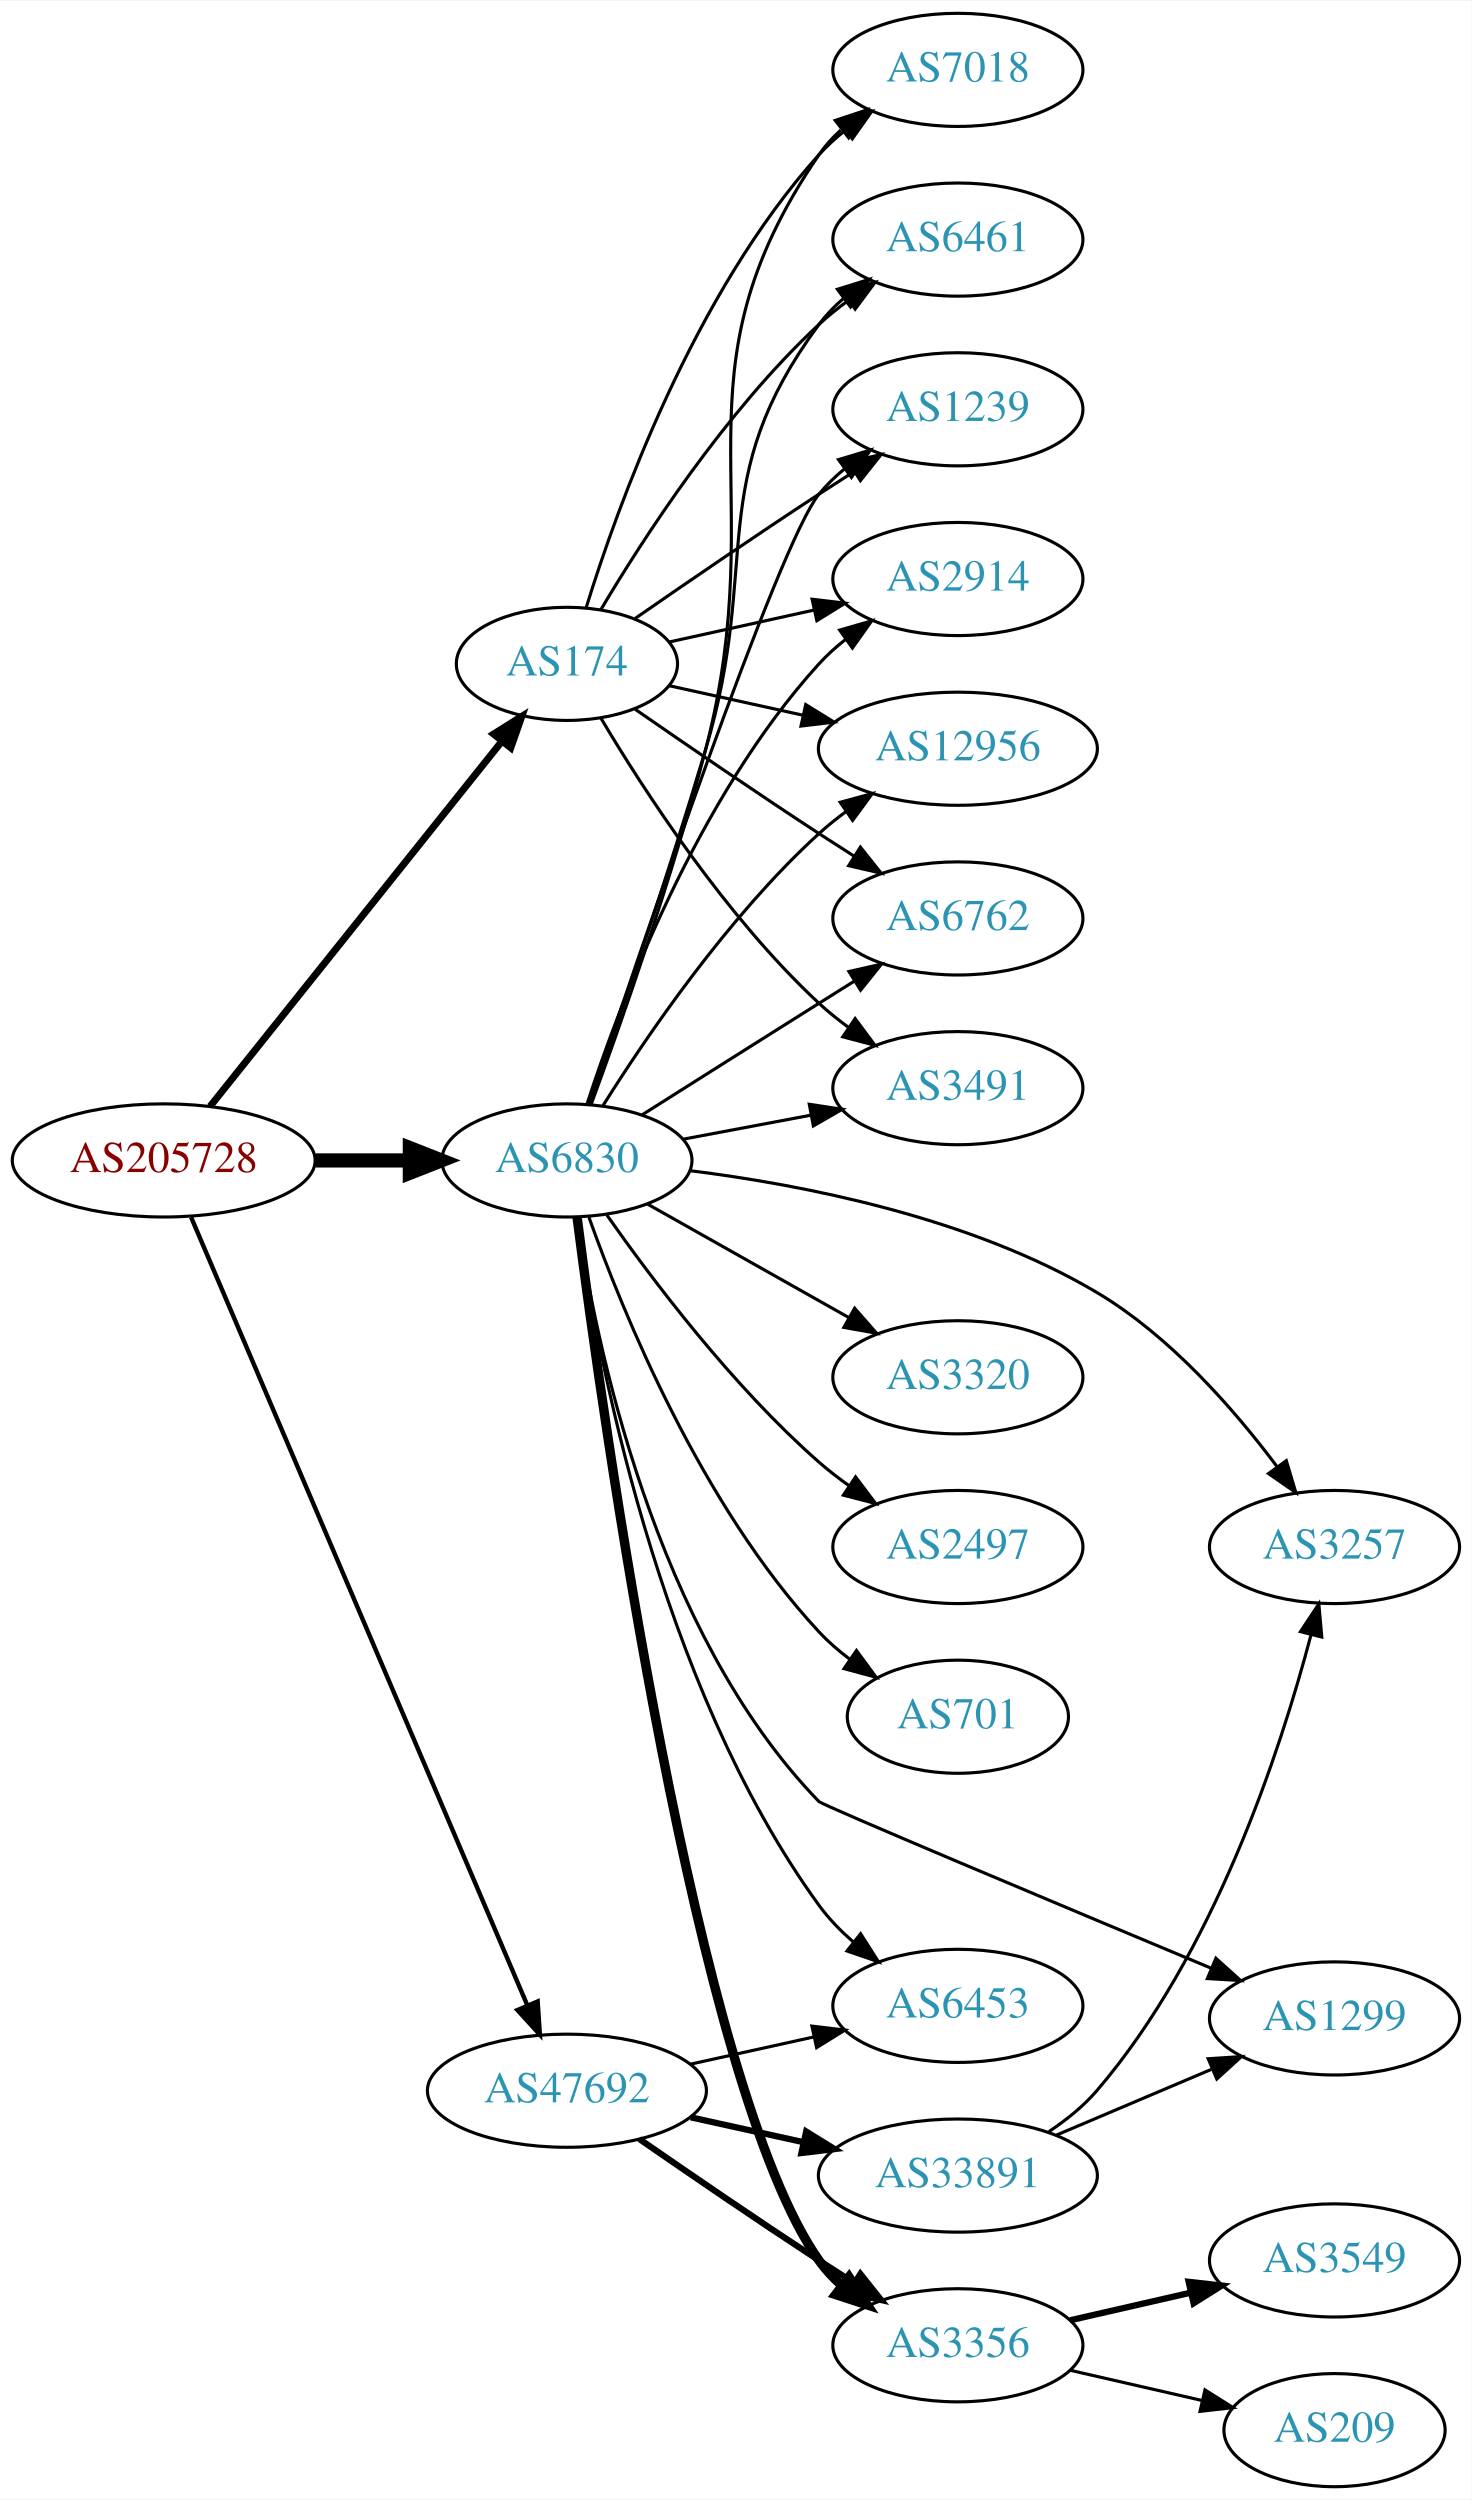
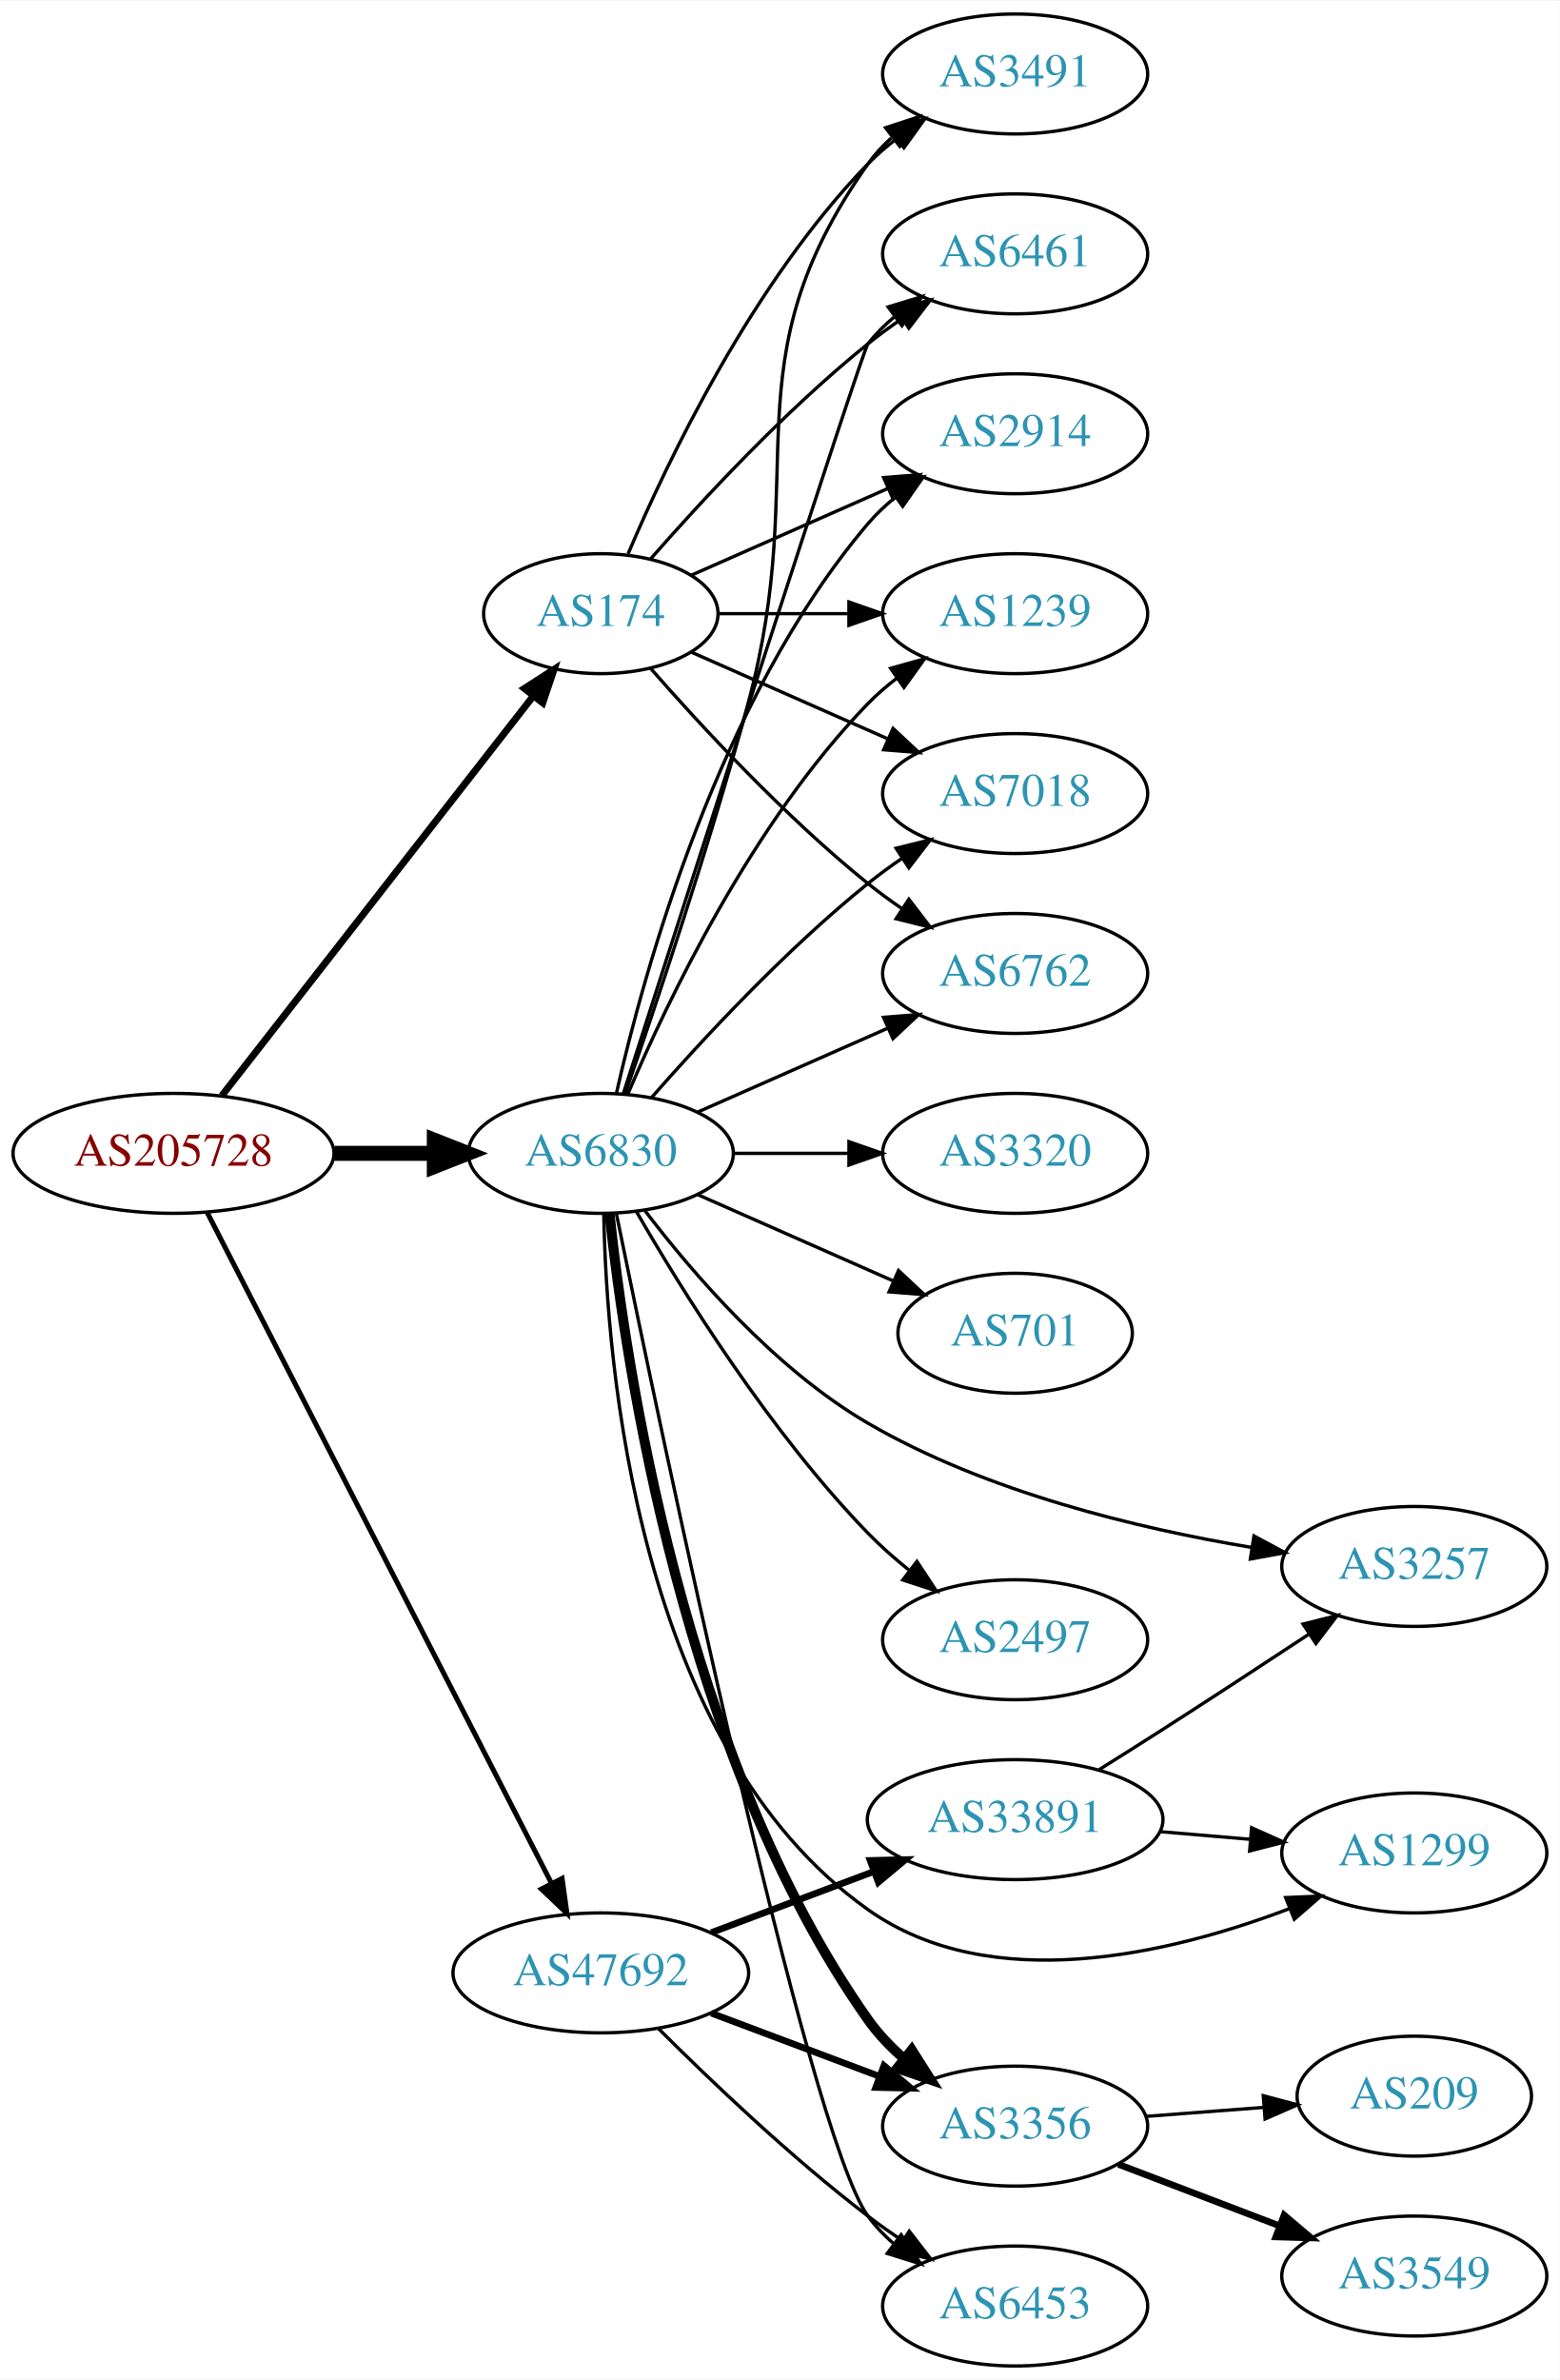
- <svg xmlns="http://www.w3.org/2000/svg" xmlns:xlink="http://www.w3.org/1999/xlink" width="468pt" height="795pt" viewBox="0.00 0.00 468.27 795.00">
-   <g id="graph0" class="graph" transform="scale(1 1) rotate(0) translate(4 791)">
-     <polygon fill="white" stroke="none" points="-4,4 -4,-791 464.269,-791 464.269,4 -4,4" />
+ <svg xmlns="http://www.w3.org/2000/svg" xmlns:xlink="http://www.w3.org/1999/xlink" width="468pt" height="714pt" viewBox="0.00 0.00 468.27 714.00">
+   <g id="graph0" class="graph" transform="scale(1 1) rotate(0) translate(4 710)">
+     <polygon fill="white" stroke="none" points="-4,4 -4,-710 464.269,-710 464.269,4 -4,4" />
    <g id="node1" class="node">
      <g id="a_node1">
        <a xlink:href="/asn/205728" xlink:title="AS205728 ~ Cream Finance IT Austria GmbH [AT]">
-           <ellipse fill="#ffffff" stroke="black" cx="48.096" cy="-422" rx="48.192" ry="18" />
-           <text text-anchor="middle" x="48.096" y="-418.3" font-family="Times,serif" font-size="14.00" fill="#880000">AS205728</text>
+           <ellipse fill="#ffffff" stroke="black" cx="48.096" cy="-364" rx="48.192" ry="18" />
+           <text text-anchor="middle" x="48.096" y="-360.3" font-family="Times,serif" font-size="14.00" fill="#880000">AS205728</text>
        </a>
      </g>
    </g>
    <g id="node2" class="node">
      <g id="a_node2">
        <a xlink:href="/asn/174" xlink:title="AS174 ~ Cogent Communications [US]">
-           <ellipse fill="#ffffff" stroke="black" cx="176.388" cy="-580" rx="35.194" ry="18" />
-           <text text-anchor="middle" x="176.388" y="-576.3" font-family="Times,serif" font-size="14.00" fill="#2c94b3">AS174</text>
+           <ellipse fill="#ffffff" stroke="black" cx="176.388" cy="-526" rx="35.194" ry="18" />
+           <text text-anchor="middle" x="176.388" y="-522.3" font-family="Times,serif" font-size="14.00" fill="#2c94b3">AS174</text>
        </a>
      </g>
    </g>
    <g id="edge1" class="edge">
-       <path fill="none" stroke="black" stroke-width="2.25" d="M62.852,-439.21C85.269,-467.256 129.768,-522.926 155.585,-555.226" />
-       <polygon fill="black" stroke="black" stroke-width="2.25" points="153.052,-557.663 162.03,-563.289 158.52,-553.292 153.052,-557.663" />
+       <path fill="none" stroke="black" stroke-width="2.1" d="M62.611,-381.337C85.042,-410.109 130.042,-467.834 155.903,-501.007" />
+       <polygon fill="black" stroke="black" stroke-width="2.1" points="153.439,-503.539 162.348,-509.273 158.96,-499.235 153.439,-503.539" />
    </g>
    <g id="node3" class="node">
      <g id="a_node3">
        <a xlink:href="/asn/6830" xlink:title="AS6830 ~ LGI-UPC [AT]">
-           <ellipse fill="#ffffff" stroke="black" cx="176.388" cy="-422" rx="39.794" ry="18" />
-           <text text-anchor="middle" x="176.388" y="-418.3" font-family="Times,serif" font-size="14.00" fill="#2c94b3">AS6830</text>
+           <ellipse fill="#ffffff" stroke="black" cx="176.388" cy="-364" rx="39.794" ry="18" />
+           <text text-anchor="middle" x="176.388" y="-360.3" font-family="Times,serif" font-size="14.00" fill="#2c94b3">AS6830</text>
        </a>
      </g>
    </g>
    <g id="edge2" class="edge">
-       <path fill="none" stroke="black" stroke-width="4.5" d="M96.481,-422C106.248,-422 116.551,-422 126.373,-422" />
-       <polygon fill="black" stroke="black" stroke-width="4.5" points="126.393,-425.938 136.393,-422 126.393,-418.063 126.393,-425.938" />
+       <path fill="none" stroke="black" stroke-width="4.5" d="M96.481,-364C106.248,-364 116.551,-364 126.373,-364" />
+       <polygon fill="black" stroke="black" stroke-width="4.5" points="126.393,-367.938 136.393,-364 126.393,-360.063 126.393,-367.938" />
    </g>
    <g id="node4" class="node">
      <g id="a_node4">
        <a xlink:href="/asn/47692" xlink:title="AS47692 ~ Nessus GmbH [AT]">
-           <ellipse fill="#ffffff" stroke="black" cx="176.388" cy="-126" rx="44.393" ry="18" />
-           <text text-anchor="middle" x="176.388" y="-122.3" font-family="Times,serif" font-size="14.00" fill="#2c94b3">AS47692</text>
+           <ellipse fill="#ffffff" stroke="black" cx="176.388" cy="-118" rx="44.393" ry="18" />
+           <text text-anchor="middle" x="176.388" y="-114.3" font-family="Times,serif" font-size="14.00" fill="#2c94b3">AS47692</text>
        </a>
      </g>
    </g>
    <g id="edge3" class="edge">
-       <path fill="none" stroke="black" stroke-width="1.406" d="M56.806,-403.929C78.17,-353.857 138.229,-213.09 163.716,-153.355" />
-       <polygon fill="black" stroke="black" stroke-width="1.406" points="167.073,-154.405 167.778,-143.834 160.635,-151.658 167.073,-154.405" />
+       <path fill="none" stroke="black" stroke-width="1.5" d="M58.178,-346.308C80.016,-303.771 135.575,-195.549 161.576,-144.904" />
+       <polygon fill="black" stroke="black" stroke-width="1.5" points="164.764,-146.357 166.218,-135.862 158.537,-143.16 164.764,-146.357" />
    </g>
    <g id="node5" class="node">
      <g id="a_node5">
-         <a xlink:href="/asn/2914" xlink:title="AS2914 ~ NTT America, Inc. [US]">
-           <ellipse fill="#ffffff" stroke="black" cx="300.78" cy="-607" rx="39.794" ry="18" />
-           <text text-anchor="middle" x="300.78" y="-603.3" font-family="Times,serif" font-size="14.00" fill="#2c94b3">AS2914</text>
+         <a xlink:href="/asn/1239" xlink:title="AS1239 ~ Sprint [US]">
+           <ellipse fill="#ffffff" stroke="black" cx="300.78" cy="-526" rx="39.794" ry="18" />
+           <text text-anchor="middle" x="300.78" y="-522.3" font-family="Times,serif" font-size="14.00" fill="#2c94b3">AS1239</text>
        </a>
      </g>
    </g>
    <g id="edge4" class="edge">
-       <path fill="none" stroke="black" d="M208.907,-586.953C222.967,-590.055 239.785,-593.765 255.109,-597.146" />
-       <polygon fill="black" stroke="black" points="254.4,-600.573 264.919,-599.31 255.908,-593.738 254.4,-600.573" />
+       <path fill="none" stroke="black" d="M211.806,-526C223.857,-526 237.633,-526 250.651,-526" />
+       <polygon fill="black" stroke="black" points="250.881,-529.5 260.881,-526 250.881,-522.5 250.881,-529.5" />
    </g>
    <g id="node6" class="node">
      <g id="a_node6">
-         <a xlink:href="/asn/12956" xlink:title="AS12956 ~ TELXIUS [ES]">
-           <ellipse fill="#ffffff" stroke="black" cx="300.78" cy="-553" rx="44.393" ry="18" />
-           <text text-anchor="middle" x="300.78" y="-549.3" font-family="Times,serif" font-size="14.00" fill="#2c94b3">AS12956</text>
+         <a xlink:href="/asn/7018" xlink:title="AS7018 ~ AT&amp;T Services, Inc. [US]">
+           <ellipse fill="#ffffff" stroke="black" cx="300.78" cy="-472" rx="39.794" ry="18" />
+           <text text-anchor="middle" x="300.78" y="-468.3" font-family="Times,serif" font-size="14.00" fill="#2c94b3">AS7018</text>
        </a>
      </g>
    </g>
    <g id="edge5" class="edge">
-       <path fill="none" stroke="black" d="M208.907,-573.047C221.787,-570.205 236.983,-566.853 251.223,-563.712" />
-       <polygon fill="black" stroke="black" points="252.366,-567.044 261.377,-561.472 250.858,-560.208 252.366,-567.044" />
+       <path fill="none" stroke="black" d="M203.644,-514.416C220.829,-506.833 243.543,-496.812 262.577,-488.414" />
+       <polygon fill="black" stroke="black" points="264.128,-491.555 271.865,-484.316 261.303,-485.151 264.128,-491.555" />
    </g>
    <g id="node7" class="node">
      <g id="a_node7">
        <a xlink:href="/asn/6762" xlink:title="AS6762 ~ TELECOM ITALIA SPARKLE S.p.A. [IT]">
-           <ellipse fill="#ffffff" stroke="black" cx="300.78" cy="-499" rx="39.794" ry="18" />
-           <text text-anchor="middle" x="300.78" y="-495.3" font-family="Times,serif" font-size="14.00" fill="#2c94b3">AS6762</text>
+           <ellipse fill="#ffffff" stroke="black" cx="300.78" cy="-418" rx="39.794" ry="18" />
+           <text text-anchor="middle" x="300.78" y="-414.3" font-family="Times,serif" font-size="14.00" fill="#2c94b3">AS6762</text>
        </a>
      </g>
    </g>
    <g id="edge6" class="edge">
-       <path fill="none" stroke="black" d="M198.079,-565.56C213.97,-554.551 236.52,-539.103 256.584,-526 260.166,-523.661 263.936,-521.241 267.696,-518.856" />
-       <polygon fill="black" stroke="black" points="269.759,-521.693 276.357,-513.404 266.03,-515.769 269.759,-521.693" />
+       <path fill="none" stroke="black" d="M191.261,-509.655C206.331,-492.441 231.609,-465.099 256.584,-445 259.839,-442.38 263.364,-439.808 266.949,-437.354" />
+       <polygon fill="black" stroke="black" points="268.867,-440.281 275.321,-431.879 265.036,-434.423 268.867,-440.281" />
    </g>
    <g id="node8" class="node">
      <g id="a_node8">
        <a xlink:href="/asn/3491" xlink:title="AS3491 ~ PCCW Global, Inc. [US]">
-           <ellipse fill="#ffffff" stroke="black" cx="300.78" cy="-445" rx="39.794" ry="18" />
-           <text text-anchor="middle" x="300.78" y="-441.3" font-family="Times,serif" font-size="14.00" fill="#2c94b3">AS3491</text>
+           <ellipse fill="#ffffff" stroke="black" cx="300.78" cy="-688" rx="39.794" ry="18" />
+           <text text-anchor="middle" x="300.78" y="-684.3" font-family="Times,serif" font-size="14.00" fill="#2c94b3">AS3491</text>
        </a>
      </g>
    </g>
    <g id="edge7" class="edge">
-       <path fill="none" stroke="black" d="M187.201,-562.721C200.706,-539.989 226.766,-499.686 256.584,-472 259.49,-469.301 262.703,-466.72 266.027,-464.297" />
-       <polygon fill="black" stroke="black" points="268.087,-467.13 274.405,-458.625 264.162,-461.333 268.087,-467.13" />
+       <path fill="none" stroke="black" d="M184.578,-543.975C196.345,-571.682 221.919,-625.348 256.584,-661 259.204,-663.695 262.144,-666.239 265.227,-668.608" />
+       <polygon fill="black" stroke="black" points="263.394,-671.597 273.596,-674.455 267.403,-665.859 263.394,-671.597" />
    </g>
    <g id="node9" class="node">
      <g id="a_node9">
-         <a xlink:href="/asn/7018" xlink:title="AS7018 ~ AT&amp;T Services, Inc. [US]">
-           <ellipse fill="#ffffff" stroke="black" cx="300.78" cy="-769" rx="39.794" ry="18" />
-           <text text-anchor="middle" x="300.78" y="-765.3" font-family="Times,serif" font-size="14.00" fill="#2c94b3">AS7018</text>
+         <a xlink:href="/asn/6461" xlink:title="AS6461 ~ Zayo Bandwidth [US]">
+           <ellipse fill="#ffffff" stroke="black" cx="300.78" cy="-634" rx="39.794" ry="18" />
+           <text text-anchor="middle" x="300.78" y="-630.3" font-family="Times,serif" font-size="14.00" fill="#2c94b3">AS6461</text>
        </a>
      </g>
    </g>
    <g id="edge8" class="edge">
-       <path fill="none" stroke="black" d="M182.525,-597.94C192.428,-629.979 216.766,-697.812 256.584,-742 259.1,-744.792 261.971,-747.401 265.01,-749.812" />
-       <polygon fill="black" stroke="black" points="263.139,-752.776 273.318,-755.715 267.194,-747.07 263.139,-752.776" />
+       <path fill="none" stroke="black" d="M191.261,-542.345C206.331,-559.559 231.609,-586.901 256.584,-607 259.839,-609.62 263.364,-612.192 266.949,-614.646" />
+       <polygon fill="black" stroke="black" points="265.036,-617.577 275.321,-620.121 268.867,-611.719 265.036,-617.577" />
    </g>
    <g id="node10" class="node">
      <g id="a_node10">
-         <a xlink:href="/asn/6461" xlink:title="AS6461 ~ Zayo Bandwidth [US]">
-           <ellipse fill="#ffffff" stroke="black" cx="300.78" cy="-715" rx="39.794" ry="18" />
-           <text text-anchor="middle" x="300.78" y="-711.3" font-family="Times,serif" font-size="14.00" fill="#2c94b3">AS6461</text>
+         <a xlink:href="/asn/2914" xlink:title="AS2914 ~ NTT America, Inc. [US]">
+           <ellipse fill="#ffffff" stroke="black" cx="300.78" cy="-580" rx="39.794" ry="18" />
+           <text text-anchor="middle" x="300.78" y="-576.3" font-family="Times,serif" font-size="14.00" fill="#2c94b3">AS2914</text>
        </a>
      </g>
    </g>
    <g id="edge9" class="edge">
-       <path fill="none" stroke="black" d="M187.201,-597.279C200.706,-620.011 226.766,-660.314 256.584,-688 259.49,-690.699 262.703,-693.28 266.027,-695.703" />
-       <polygon fill="black" stroke="black" points="264.162,-698.667 274.405,-701.375 268.087,-692.87 264.162,-698.667" />
+       <path fill="none" stroke="black" d="M203.644,-537.584C220.829,-545.167 243.543,-555.188 262.577,-563.586" />
+       <polygon fill="black" stroke="black" points="261.303,-566.849 271.865,-567.684 264.128,-560.445 261.303,-566.849" />
+     </g>
+     <g id="edge21" class="edge">
+       <path fill="none" stroke="black" d="M184.578,-381.975C196.345,-409.682 221.919,-463.348 256.584,-499 259.204,-501.695 262.144,-504.239 265.227,-506.608" />
+       <polygon fill="black" stroke="black" points="263.394,-509.597 273.596,-512.455 267.403,-503.859 263.394,-509.597" />
+     </g>
+     <g id="edge20" class="edge">
+       <path fill="none" stroke="black" d="M191.54,-380.663C206.641,-397.894 231.762,-425.024 256.584,-445 259.839,-447.62 263.364,-450.192 266.949,-452.646" />
+       <polygon fill="black" stroke="black" points="265.036,-455.577 275.321,-458.121 268.867,-449.719 265.036,-455.577" />
+     </g>
+     <g id="edge17" class="edge">
+       <path fill="none" stroke="black" d="M205.467,-376.389C222.415,-383.866 244.212,-393.483 262.581,-401.588" />
+       <polygon fill="black" stroke="black" points="261.269,-404.834 271.831,-405.669 264.095,-398.43 261.269,-404.834" />
+     </g>
+     <g id="edge14" class="edge">
+       <path fill="none" stroke="black" d="M183.639,-381.753C192.546,-407.419 209.082,-456.48 220.584,-499 239.842,-570.198 214.004,-600.775 256.584,-661 258.575,-663.816 260.962,-666.401 263.578,-668.76" />
+       <polygon fill="black" stroke="black" points="261.877,-671.865 271.946,-675.162 266.13,-666.306 261.877,-671.865" />
+     </g>
+     <g id="edge22" class="edge">
+       <path fill="none" stroke="black" d="M183.186,-382.068C201.147,-437.995 254.764,-604.673 256.584,-607 258.899,-609.961 261.636,-612.683 264.591,-615.164" />
+       <polygon fill="black" stroke="black" points="262.647,-618.078 272.782,-621.165 266.784,-612.432 262.647,-618.078" />
+     </g>
+     <g id="edge13" class="edge">
+       <path fill="none" stroke="black" d="M181.081,-382.075C189.221,-418.148 211.654,-500.14 256.584,-553 259.018,-555.864 261.834,-558.521 264.839,-560.961" />
+       <polygon fill="black" stroke="black" points="262.938,-563.905 273.099,-566.906 267.028,-558.224 262.938,-563.905" />
    </g>
    <g id="node11" class="node">
      <g id="a_node11">
-         <a xlink:href="/asn/1239" xlink:title="AS1239 ~ Sprint [US]">
-           <ellipse fill="#ffffff" stroke="black" cx="300.78" cy="-661" rx="39.794" ry="18" />
-           <text text-anchor="middle" x="300.78" y="-657.3" font-family="Times,serif" font-size="14.00" fill="#2c94b3">AS1239</text>
+         <a xlink:href="/asn/3257" xlink:title="AS3257 ~ GTT [DE]">
+           <ellipse fill="#ffffff" stroke="black" cx="420.622" cy="-240" rx="39.794" ry="18" />
+           <text text-anchor="middle" x="420.622" y="-236.3" font-family="Times,serif" font-size="14.00" fill="#2c94b3">AS3257</text>
        </a>
      </g>
    </g>
    <g id="edge10" class="edge">
-       <path fill="none" stroke="black" d="M198.079,-594.44C213.97,-605.449 236.52,-620.897 256.584,-634 260.166,-636.339 263.936,-638.759 267.696,-641.144" />
-       <polygon fill="black" stroke="black" points="266.03,-644.231 276.357,-646.596 269.759,-638.307 266.03,-644.231" />
-     </g>
-     <g id="edge20" class="edge">
-       <path fill="none" stroke="black" d="M182.801,-439.99C192.985,-471.432 217.549,-537.112 256.584,-580 259.114,-582.78 261.994,-585.381 265.039,-587.785" />
-       <polygon fill="black" stroke="black" points="263.173,-590.753 273.355,-593.681 267.222,-585.042 263.173,-590.753" />
-     </g>
-     <g id="edge24" class="edge">
-       <path fill="none" stroke="black" d="M187.815,-439.366C201.604,-461.352 227.572,-499.546 256.584,-526 259.212,-528.397 262.081,-530.706 265.049,-532.898" />
-       <polygon fill="black" stroke="black" points="263.336,-535.967 273.563,-538.733 267.293,-530.193 263.336,-535.967" />
-     </g>
-     <g id="edge11" class="edge">
-       <path fill="none" stroke="black" d="M200.244,-436.468C216.054,-446.467 237.583,-460.064 256.584,-472 260.206,-474.276 264.002,-476.656 267.777,-479.019" />
-       <polygon fill="black" stroke="black" points="266.119,-482.11 276.453,-484.446 269.831,-476.176 266.119,-482.11" />
-     </g>
-     <g id="edge12" class="edge">
-       <path fill="none" stroke="black" d="M213.447,-428.776C226.146,-431.163 240.593,-433.878 253.987,-436.395" />
-       <polygon fill="black" stroke="black" points="253.503,-439.865 263.978,-438.272 254.796,-432.985 253.503,-439.865" />
-     </g>
-     <g id="edge23" class="edge">
-       <path fill="none" stroke="black" d="M184.154,-440.003C193.376,-465.051 209.959,-511.966 220.584,-553 242.018,-635.78 208.288,-671.434 256.584,-742 258.532,-744.846 260.889,-747.452 263.485,-749.824" />
-       <polygon fill="black" stroke="black" points="261.764,-752.917 271.821,-756.249 266.037,-747.372 261.764,-752.917" />
-     </g>
-     <g id="edge16" class="edge">
-       <path fill="none" stroke="black" d="M183.732,-440.12C192.464,-465.305 208.481,-512.377 220.584,-553 238.314,-612.512 219.68,-638.059 256.584,-688 258.817,-691.023 261.5,-693.786 264.421,-696.293" />
-       <polygon fill="black" stroke="black" points="262.447,-699.186 272.564,-702.331 266.616,-693.563 262.447,-699.186" />
-     </g>
-     <g id="edge19" class="edge">
-       <path fill="none" stroke="black" d="M183.333,-439.896C199.456,-488.113 243.66,-618.176 256.584,-634 258.961,-636.911 261.74,-639.6 264.721,-642.06" />
-       <polygon fill="black" stroke="black" points="262.799,-644.99 272.948,-648.032 266.912,-639.325 262.799,-644.99" />
+       <path fill="none" stroke="black" d="M189.664,-346.761C203.747,-328.257 228.54,-299.328 256.584,-283 292.119,-262.31 337.745,-251.379 371.689,-245.727" />
+       <polygon fill="black" stroke="black" points="372.487,-249.144 381.824,-244.137 371.402,-242.229 372.487,-249.144" />
    </g>
    <g id="node12" class="node">
      <g id="a_node12">
        <a xlink:href="/asn/3356" xlink:title="AS3356 ~ Level 3 Parent, LLC [US]">
-           <ellipse fill="#ffffff" stroke="black" cx="300.78" cy="-45" rx="39.794" ry="18" />
-           <text text-anchor="middle" x="300.78" y="-41.3" font-family="Times,serif" font-size="14.00" fill="#2c94b3">AS3356</text>
-         </a>
-       </g>
-     </g>
-     <g id="edge13" class="edge">
-       <path fill="none" stroke="black" stroke-width="3" d="M179.617,-403.944C187.757,-340.276 217.455,-127.119 256.584,-72 258.58,-69.188 260.971,-66.605 263.589,-64.249" />
-       <polygon fill="black" stroke="black" stroke-width="3" points="266.142,-66.703 271.962,-57.85 261.891,-61.141 266.142,-66.703" />
+           <ellipse fill="#ffffff" stroke="black" cx="300.78" cy="-72" rx="39.794" ry="18" />
+           <text text-anchor="middle" x="300.78" y="-68.3" font-family="Times,serif" font-size="14.00" fill="#2c94b3">AS3356</text>
+         </a>
+       </g>
+     </g>
+     <g id="edge11" class="edge">
+       <path fill="none" stroke="black" stroke-width="3" d="M178.994,-345.911C183.749,-301.056 201.09,-182.654 256.584,-104 259.6,-99.725 263.367,-95.787 267.411,-92.245" />
+       <polygon fill="black" stroke="black" stroke-width="3" points="269.724,-94.878 275.405,-85.934 265.387,-89.383 269.724,-94.878" />
    </g>
    <g id="node13" class="node">
      <g id="a_node13">
-         <a xlink:href="/asn/3257" xlink:title="AS3257 ~ GTT [DE]">
-           <ellipse fill="#ffffff" stroke="black" cx="420.622" cy="-299" rx="39.794" ry="18" />
-           <text text-anchor="middle" x="420.622" y="-295.3" font-family="Times,serif" font-size="14.00" fill="#2c94b3">AS3257</text>
-         </a>
-       </g>
-     </g>
-     <g id="edge14" class="edge">
-       <path fill="none" stroke="black" d="M215.708,-418.718C251.312,-414.262 304.743,-403.892 344.976,-380 368.291,-366.155 388.679,-342.796 402.23,-324.711" />
-       <polygon fill="black" stroke="black" points="405.277,-326.471 408.316,-316.321 399.611,-322.361 405.277,-326.471" />
+         <a xlink:href="/asn/1299" xlink:title="AS1299 ~ Telia Carrier [EU]">
+           <ellipse fill="#ffffff" stroke="black" cx="420.622" cy="-154" rx="39.794" ry="18" />
+           <text text-anchor="middle" x="420.622" y="-150.3" font-family="Times,serif" font-size="14.00" fill="#2c94b3">AS1299</text>
+         </a>
+       </g>
+     </g>
+     <g id="edge12" class="edge">
+       <path fill="none" stroke="black" d="M177.27,-345.81C178.091,-301.177 187.163,-186.305 256.584,-137 293.486,-110.791 347.466,-123.71 383.059,-137.254" />
+       <polygon fill="black" stroke="black" points="381.997,-140.599 392.582,-141.059 384.594,-134.098 381.997,-140.599" />
    </g>
    <g id="node14" class="node">
      <g id="a_node14">
-         <a xlink:href="/asn/3320" xlink:title="AS3320 ~ DTAG [DE]">
-           <ellipse fill="#ffffff" stroke="black" cx="300.78" cy="-353" rx="39.794" ry="18" />
-           <text text-anchor="middle" x="300.78" y="-349.3" font-family="Times,serif" font-size="14.00" fill="#2c94b3">AS3320</text>
+         <a xlink:href="/asn/6453" xlink:title="AS6453 ~ TATA COMMUNICATIONS (AMERICA) INC [US]">
+           <ellipse fill="#ffffff" stroke="black" cx="300.78" cy="-18" rx="39.794" ry="18" />
+           <text text-anchor="middle" x="300.78" y="-14.3" font-family="Times,serif" font-size="14.00" fill="#2c94b3">AS6453</text>
        </a>
      </g>
    </g>
    <g id="edge15" class="edge">
-       <path fill="none" stroke="black" d="M201.861,-408.203C220.252,-397.835 245.664,-383.509 265.991,-372.049" />
-       <polygon fill="black" stroke="black" points="267.937,-374.97 274.929,-367.01 264.499,-368.872 267.937,-374.97" />
+       <path fill="none" stroke="black" d="M181.076,-345.79C194.14,-281.842 238.402,-70.055 256.584,-45 258.791,-41.958 261.456,-39.182 264.366,-36.667" />
+       <polygon fill="black" stroke="black" points="266.562,-39.396 272.494,-30.618 262.382,-33.781 266.562,-39.396" />
    </g>
    <g id="node15" class="node">
      <g id="a_node15">
        <a xlink:href="/asn/2497" xlink:title="AS2497 ~ Internet Initiative Japan Inc. [JP]">
-           <ellipse fill="#ffffff" stroke="black" cx="300.78" cy="-299" rx="39.794" ry="18" />
-           <text text-anchor="middle" x="300.78" y="-295.3" font-family="Times,serif" font-size="14.00" fill="#2c94b3">AS2497</text>
-         </a>
-       </g>
-     </g>
-     <g id="edge17" class="edge">
-       <path fill="none" stroke="black" d="M189.098,-404.614C203.408,-384.199 229.128,-350.072 256.584,-326 259.566,-323.385 262.828,-320.858 266.182,-318.468" />
-       <polygon fill="black" stroke="black" points="268.232,-321.308 274.597,-312.838 264.34,-315.49 268.232,-321.308" />
+           <ellipse fill="#ffffff" stroke="black" cx="300.78" cy="-218" rx="39.794" ry="18" />
+           <text text-anchor="middle" x="300.78" y="-214.3" font-family="Times,serif" font-size="14.00" fill="#2c94b3">AS2497</text>
+         </a>
+       </g>
+     </g>
+     <g id="edge16" class="edge">
+       <path fill="none" stroke="black" d="M187.104,-346.479C200.694,-322.91 227.052,-280.444 256.584,-250 260.306,-246.163 264.525,-242.441 268.832,-238.974" />
+       <polygon fill="black" stroke="black" points="271.285,-241.505 277.117,-232.66 267.042,-235.938 271.285,-241.505" />
    </g>
    <g id="node16" class="node">
      <g id="a_node16">
-         <a xlink:href="/asn/701" xlink:title="AS701 ~ UUNET [US]">
-           <ellipse fill="#ffffff" stroke="black" cx="300.78" cy="-245" rx="35.194" ry="18" />
-           <text text-anchor="middle" x="300.78" y="-241.3" font-family="Times,serif" font-size="14.00" fill="#2c94b3">AS701</text>
+         <a xlink:href="/asn/3320" xlink:title="AS3320 ~ DTAG [DE]">
+           <ellipse fill="#ffffff" stroke="black" cx="300.78" cy="-364" rx="39.794" ry="18" />
+           <text text-anchor="middle" x="300.78" y="-360.3" font-family="Times,serif" font-size="14.00" fill="#2c94b3">AS3320</text>
        </a>
      </g>
    </g>
    <g id="edge18" class="edge">
-       <path fill="none" stroke="black" d="M183.374,-403.973C194.114,-373.779 219.088,-312.332 256.584,-272 259.497,-268.867 262.851,-265.953 266.376,-263.289" />
-       <polygon fill="black" stroke="black" points="268.507,-266.072 274.784,-257.537 264.554,-260.295 268.507,-266.072" />
+       <path fill="none" stroke="black" d="M216.113,-364C227.052,-364 239.102,-364 250.568,-364" />
+       <polygon fill="black" stroke="black" points="250.886,-367.5 260.886,-364 250.886,-360.5 250.886,-367.5" />
    </g>
    <g id="node17" class="node">
      <g id="a_node17">
-         <a xlink:href="/asn/6453" xlink:title="AS6453 ~ TATA COMMUNICATIONS (AMERICA) INC [US]">
-           <ellipse fill="#ffffff" stroke="black" cx="300.78" cy="-153" rx="39.794" ry="18" />
-           <text text-anchor="middle" x="300.78" y="-149.3" font-family="Times,serif" font-size="14.00" fill="#2c94b3">AS6453</text>
-         </a>
-       </g>
-     </g>
-     <g id="edge21" class="edge">
-       <path fill="none" stroke="black" d="M179.646,-403.968C185.655,-361.953 205.235,-255.745 256.584,-185 259.657,-180.766 263.456,-176.851 267.515,-173.319" />
-       <polygon fill="black" stroke="black" points="269.828,-175.953 275.52,-167.017 265.498,-170.453 269.828,-175.953" />
+         <a xlink:href="/asn/701" xlink:title="AS701 ~ UUNET [US]">
+           <ellipse fill="#ffffff" stroke="black" cx="300.78" cy="-310" rx="35.194" ry="18" />
+           <text text-anchor="middle" x="300.78" y="-306.3" font-family="Times,serif" font-size="14.00" fill="#2c94b3">AS701</text>
+         </a>
+       </g>
+     </g>
+     <g id="edge19" class="edge">
+       <path fill="none" stroke="black" d="M205.467,-351.611C222.895,-343.922 245.453,-333.969 264.136,-325.726" />
+       <polygon fill="black" stroke="black" points="265.77,-328.831 273.506,-321.592 262.944,-322.427 265.77,-328.831" />
+     </g>
+     <g id="edge27" class="edge">
+       <path fill="none" stroke="black" stroke-width="2" d="M209.545,-105.914C224.912,-100.139 243.459,-93.168 259.731,-87.052" />
+       <polygon fill="black" stroke="black" stroke-width="2" points="261.391,-90.167 269.521,-83.373 258.928,-83.615 261.391,-90.167" />
+     </g>
+     <g id="edge25" class="edge">
+       <path fill="none" stroke="black" d="M193.583,-101.385C209.056,-85.93 233.391,-62.693 256.584,-45 259.906,-42.465 263.473,-39.947 267.082,-37.525" />
+       <polygon fill="black" stroke="black" points="268.991,-40.458 275.483,-32.085 265.186,-34.583 268.991,-40.458" />
+     </g>
+     <g id="node20" class="node">
+       <g id="a_node20">
+         <a xlink:href="/asn/33891" xlink:title="AS33891 ~ CORE-BACKBONE GMBH GLOBAL NETWORK [DE]">
+           <ellipse fill="#ffffff" stroke="black" cx="300.78" cy="-164" rx="44.393" ry="18" />
+           <text text-anchor="middle" x="300.78" y="-160.3" font-family="Times,serif" font-size="14.00" fill="#2c94b3">AS33891</text>
+         </a>
+       </g>
+     </g>
+     <g id="edge26" class="edge">
+       <path fill="none" stroke="black" stroke-width="2" d="M209.545,-130.086C224.442,-135.685 242.329,-142.408 258.234,-148.386" />
+       <polygon fill="black" stroke="black" stroke-width="2" points="257.245,-151.753 267.837,-151.995 259.708,-145.2 257.245,-151.753" />
    </g>
    <g id="node18" class="node">
      <g id="a_node18">
-         <a xlink:href="/asn/1299" xlink:title="AS1299 ~ Telia Carrier [EU]">
-           <ellipse fill="#ffffff" stroke="black" cx="420.622" cy="-149" rx="39.794" ry="18" />
-           <text text-anchor="middle" x="420.622" y="-145.3" font-family="Times,serif" font-size="14.00" fill="#2c94b3">AS1299</text>
-         </a>
-       </g>
-     </g>
-     <g id="edge22" class="edge">
-       <path fill="none" stroke="black" d="M179.63,-403.939C185.376,-364.963 204.065,-272.121 256.584,-218 257.754,-216.794 333.467,-185.012 381.293,-165.008" />
-       <polygon fill="black" stroke="black" points="382.871,-168.142 390.747,-161.055 380.171,-161.683 382.871,-168.142" />
-     </g>
-     <g id="edge27" class="edge">
-       <path fill="none" stroke="black" stroke-width="2" d="M199.418,-110.633C215.221,-99.695 237.077,-84.739 256.584,-72 260.166,-69.661 263.936,-67.241 267.696,-64.856" />
-       <polygon fill="black" stroke="black" stroke-width="2" points="269.759,-67.693 276.357,-59.404 266.03,-61.769 269.759,-67.693" />
-     </g>
-     <g id="edge28" class="edge">
-       <path fill="none" stroke="black" d="M215.777,-134.469C228.168,-137.202 242.015,-140.257 254.836,-143.085" />
-       <polygon fill="black" stroke="black" points="254.331,-146.558 264.85,-145.295 255.839,-139.722 254.331,-146.558" />
-     </g>
-     <g id="node21" class="node">
-       <g id="a_node21">
-         <a xlink:href="/asn/33891" xlink:title="AS33891 ~ CORE-BACKBONE GMBH GLOBAL NETWORK [DE]">
-           <ellipse fill="#ffffff" stroke="black" cx="300.78" cy="-99" rx="44.393" ry="18" />
-           <text text-anchor="middle" x="300.78" y="-95.3" font-family="Times,serif" font-size="14.00" fill="#2c94b3">AS33891</text>
-         </a>
-       </g>
-     </g>
-     <g id="edge29" class="edge">
-       <path fill="none" stroke="black" stroke-width="2" d="M215.777,-117.531C227.169,-115.018 239.792,-112.233 251.716,-109.603" />
-       <polygon fill="black" stroke="black" stroke-width="2" points="252.515,-113.011 261.526,-107.439 251.007,-106.175 252.515,-113.011" />
+         <a xlink:href="/asn/209" xlink:title="AS209 ~ CenturyLink Communications, LLC [US]">
+           <ellipse fill="#ffffff" stroke="black" cx="420.622" cy="-81" rx="35.194" ry="18" />
+           <text text-anchor="middle" x="420.622" y="-77.3" font-family="Times,serif" font-size="14.00" fill="#2c94b3">AS209</text>
+         </a>
+       </g>
+     </g>
+     <g id="edge23" class="edge">
+       <path fill="none" stroke="black" d="M340.04,-74.922C351.371,-75.787 363.87,-76.742 375.539,-77.633" />
+       <polygon fill="black" stroke="black" points="375.291,-81.124 385.529,-78.396 375.824,-74.145 375.291,-81.124" />
    </g>
    <g id="node19" class="node">
      <g id="a_node19">
        <a xlink:href="/asn/3549" xlink:title="AS3549 ~ Level 3 Parent, LLC [US]">
-           <ellipse fill="#ffffff" stroke="black" cx="420.622" cy="-72" rx="39.794" ry="18" />
-           <text text-anchor="middle" x="420.622" y="-68.3" font-family="Times,serif" font-size="14.00" fill="#2c94b3">AS3549</text>
-         </a>
-       </g>
-     </g>
-     <g id="edge25" class="edge">
-       <path fill="none" stroke="black" stroke-width="2" d="M336.499,-52.955C348.499,-55.704 362.12,-58.825 374.812,-61.733" />
-       <polygon fill="black" stroke="black" stroke-width="2" points="374.215,-65.187 384.744,-64.009 375.778,-58.364 374.215,-65.187" />
-     </g>
-     <g id="node20" class="node">
-       <g id="a_node20">
-         <a xlink:href="/asn/209" xlink:title="AS209 ~ CenturyLink Communications, LLC [US]">
-           <ellipse fill="#ffffff" stroke="black" cx="420.622" cy="-18" rx="35.194" ry="18" />
-           <text text-anchor="middle" x="420.622" y="-14.3" font-family="Times,serif" font-size="14.00" fill="#2c94b3">AS209</text>
-         </a>
-       </g>
-     </g>
-     <g id="edge26" class="edge">
-       <path fill="none" stroke="black" d="M336.499,-37.045C349.592,-34.045 364.614,-30.604 378.255,-27.478" />
-       <polygon fill="black" stroke="black" points="379.396,-30.807 388.362,-25.162 377.833,-23.984 379.396,-30.807" />
-     </g>
-     <g id="edge30" class="edge">
-       <path fill="none" stroke="black" d="M329.768,-113.009C335.303,-116.686 340.711,-121.036 344.976,-126 382.226,-169.36 403.404,-234.135 413.094,-270.885" />
-       <polygon fill="black" stroke="black" points="409.783,-272.067 415.633,-280.901 416.569,-270.348 409.783,-272.067" />
-     </g>
-     <g id="edge31" class="edge">
-       <path fill="none" stroke="black" d="M332.127,-111.876C347.149,-118.25 365.441,-126.011 381.408,-132.786" />
-       <polygon fill="black" stroke="black" points="380.427,-136.172 391,-136.856 383.161,-129.728 380.427,-136.172" />
+           <ellipse fill="#ffffff" stroke="black" cx="420.622" cy="-27" rx="39.794" ry="18" />
+           <text text-anchor="middle" x="420.622" y="-23.3" font-family="Times,serif" font-size="14.00" fill="#2c94b3">AS3549</text>
+         </a>
+       </g>
+     </g>
+     <g id="edge24" class="edge">
+       <path fill="none" stroke="black" stroke-width="2" d="M331.821,-60.528C346.504,-54.922 364.365,-48.101 380.134,-42.079" />
+       <polygon fill="black" stroke="black" stroke-width="2" points="381.542,-45.288 389.636,-38.451 379.045,-38.749 381.542,-45.288" />
+     </g>
+     <g id="edge29" class="edge">
+       <path fill="none" stroke="black" d="M326.056,-179.042C332.243,-182.912 338.869,-187.088 344.976,-191 359.538,-200.329 375.585,-210.833 389.056,-219.716" />
+       <polygon fill="black" stroke="black" points="387.222,-222.699 397.496,-225.291 391.081,-216.858 387.222,-222.699" />
+     </g>
+     <g id="edge28" class="edge">
+       <path fill="none" stroke="black" d="M344.324,-160.39C353.042,-159.65 362.281,-158.866 371.189,-158.11" />
+       <polygon fill="black" stroke="black" points="371.775,-161.573 381.444,-157.24 371.183,-154.598 371.775,-161.573" />
    </g>
  </g>
</svg>
